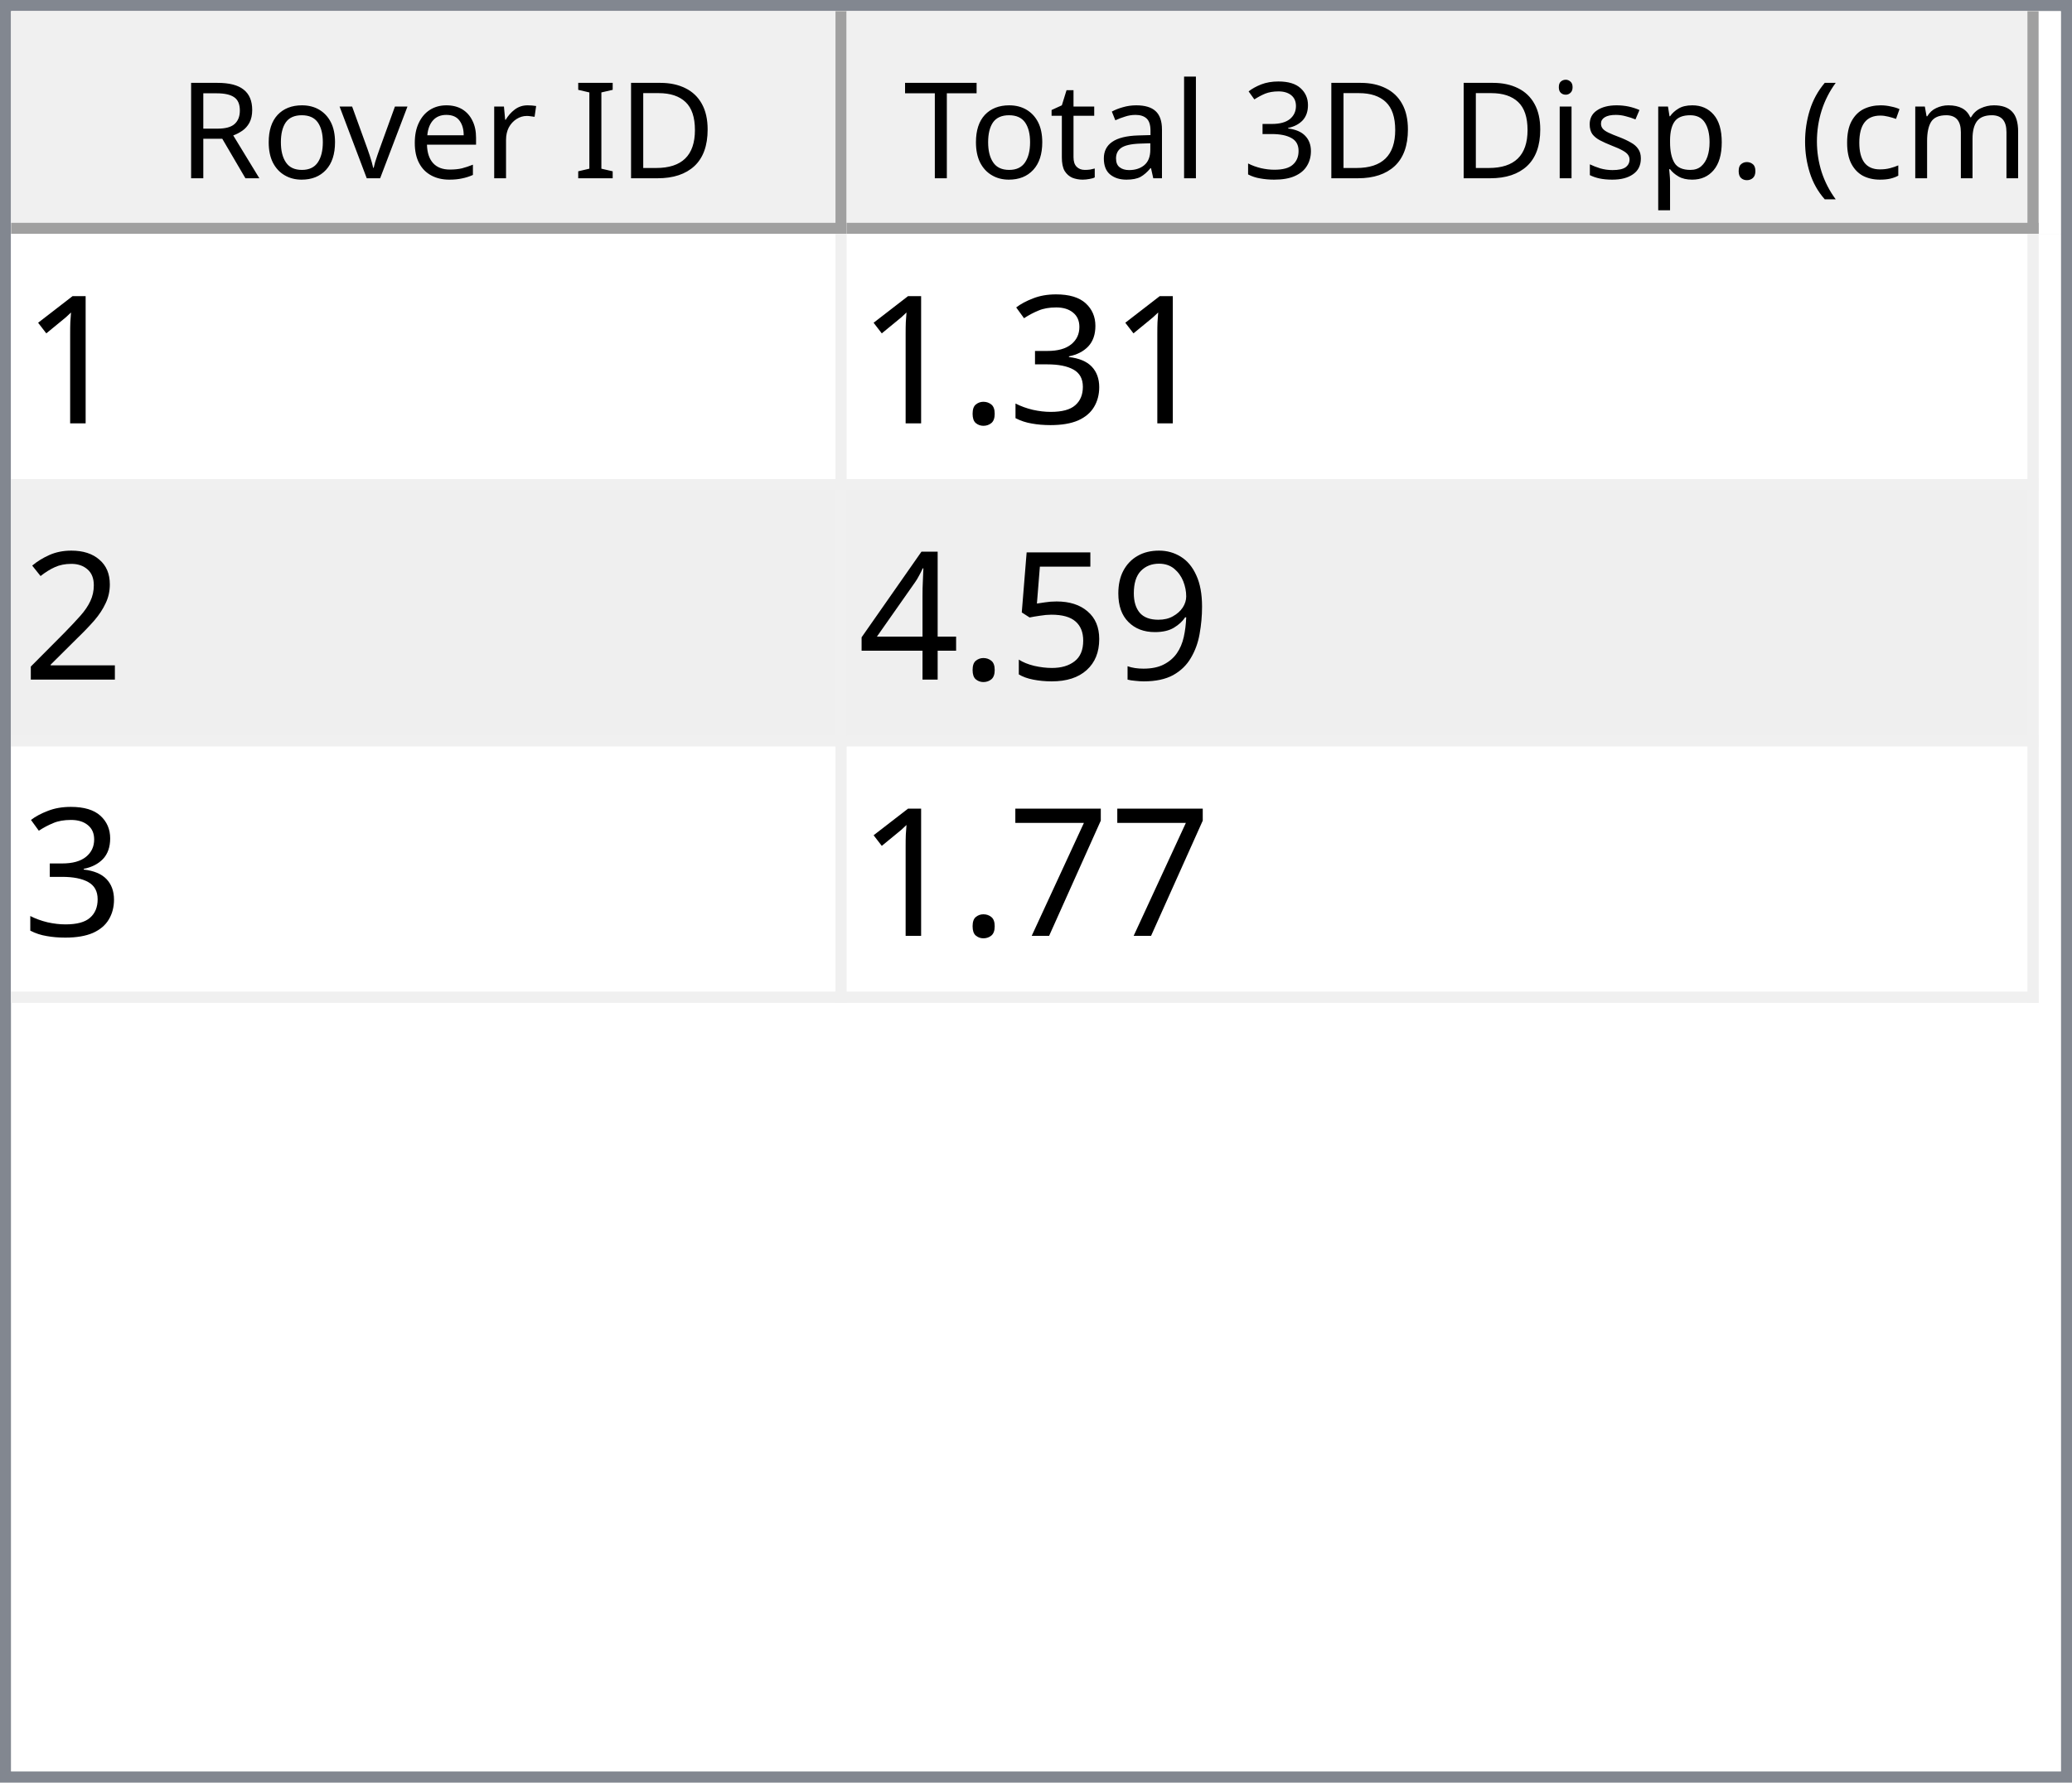
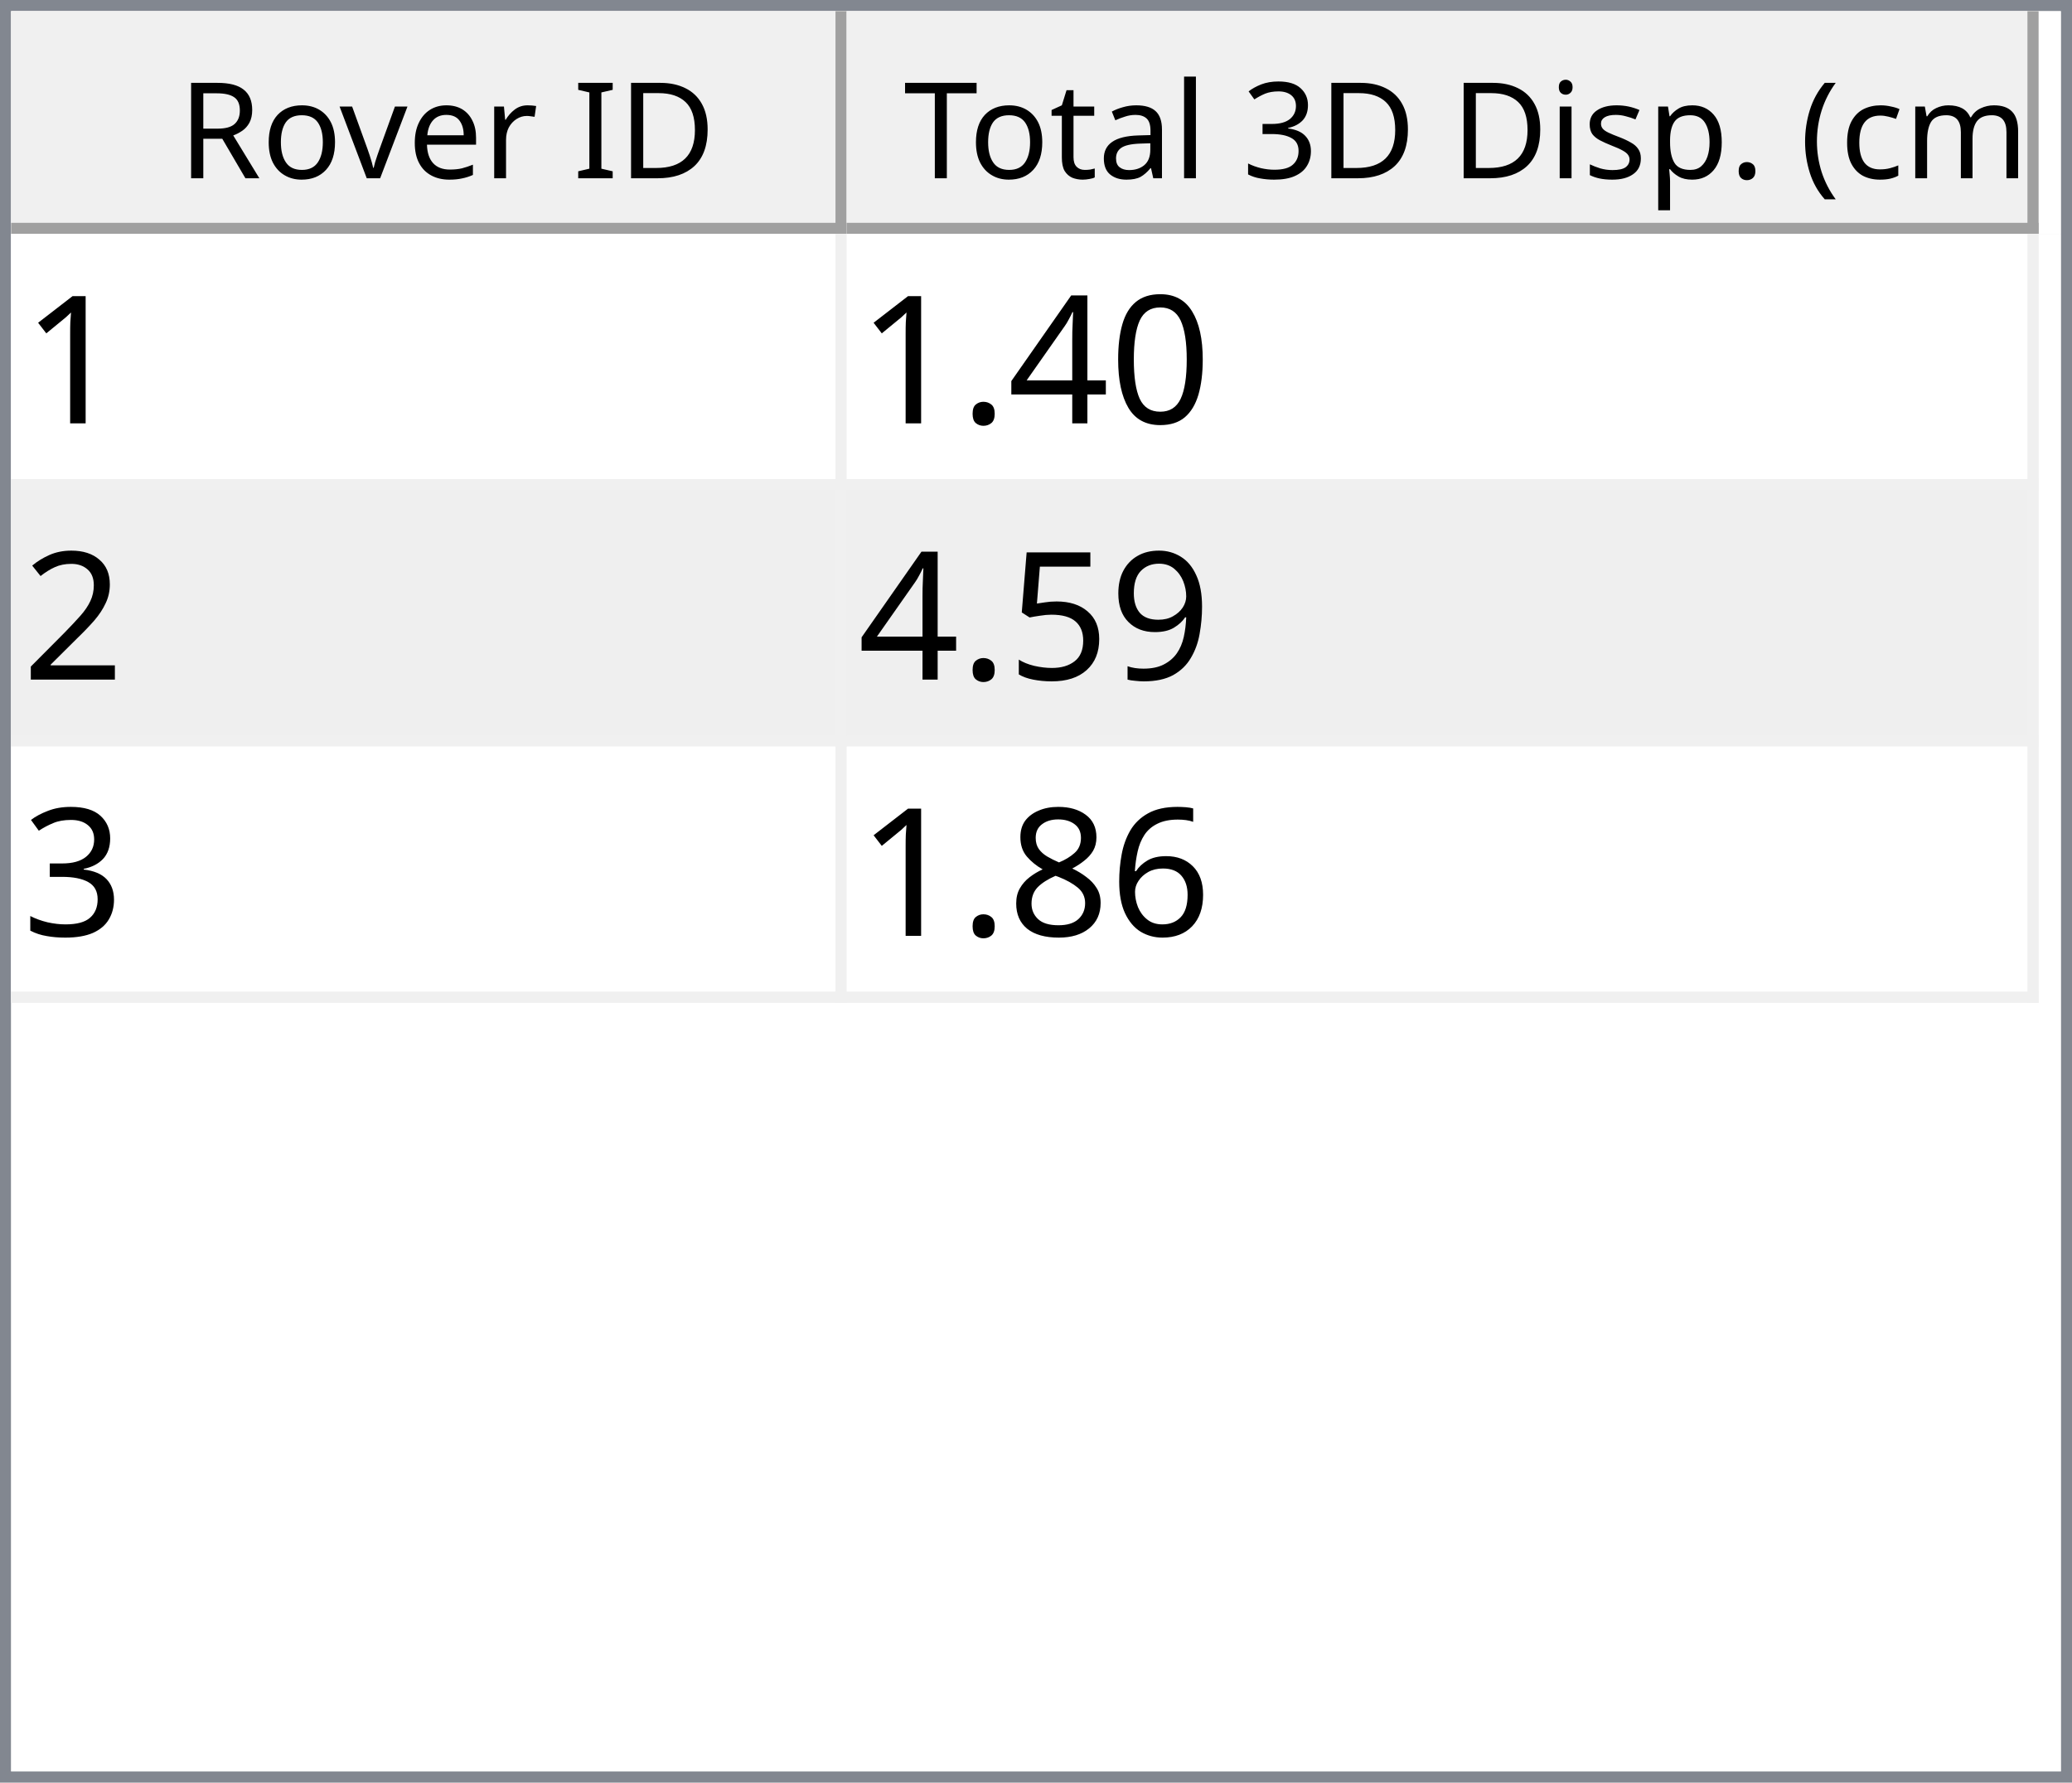
<svg xmlns="http://www.w3.org/2000/svg" style="fill-opacity:1; color-rendering:auto; color-interpolation:auto; text-rendering:auto; stroke:black; stroke-linecap:square; stroke-miterlimit:10; shape-rendering:auto; stroke-opacity:1; fill:black; stroke-dasharray:none; font-weight:normal; stroke-width:1; font-family:'Dialog'; font-style:normal; stroke-linejoin:miter; font-size:12px; stroke-dashoffset:0; image-rendering:auto;" width="186" height="160">
  <defs id="genericDefs" />
  <g>
    <defs id="defs1">
      <clipPath clipPathUnits="userSpaceOnUse" id="clipPath1">
        <path d="M0 0 L186 0 L186 160 L0 160 L0 0 Z" />
      </clipPath>
      <clipPath clipPathUnits="userSpaceOnUse" id="clipPath2">
        <path d="M0 0 L0 160 L186 160 L186 0 Z" />
      </clipPath>
      <clipPath clipPathUnits="userSpaceOnUse" id="clipPath3">
        <path d="M0 0 L0 20 L184 20 L184 0 Z" />
      </clipPath>
      <clipPath clipPathUnits="userSpaceOnUse" id="clipPath4">
        <path d="M0 0 L0 20 L75 20 L75 0 Z" />
      </clipPath>
      <clipPath clipPathUnits="userSpaceOnUse" id="clipPath5">
        <path d="M1 1 L1 19 L74 19 L74 1 Z" />
      </clipPath>
      <clipPath clipPathUnits="userSpaceOnUse" id="clipPath6">
        <path d="M0 0 L0 18 L73 18 L73 0 Z" />
      </clipPath>
      <clipPath clipPathUnits="userSpaceOnUse" id="clipPath7">
        <path d="M-0.5 -0.5 L-0.5 19.5 L74.5 19.5 L74.5 -0.5 Z" />
      </clipPath>
      <clipPath clipPathUnits="userSpaceOnUse" id="clipPath8">
        <path d="M0 0 L0 20 L107 20 L107 0 Z" />
      </clipPath>
      <clipPath clipPathUnits="userSpaceOnUse" id="clipPath9">
        <path d="M1 1 L1 19 L106 19 L106 1 Z" />
      </clipPath>
      <clipPath clipPathUnits="userSpaceOnUse" id="clipPath10">
        <path d="M0 0 L0 18 L105 18 L105 0 Z" />
      </clipPath>
      <clipPath clipPathUnits="userSpaceOnUse" id="clipPath11">
        <path d="M-0.5 -0.5 L-0.5 19.5 L106.5 19.5 L106.5 -0.5 Z" />
      </clipPath>
      <clipPath clipPathUnits="userSpaceOnUse" id="clipPath12">
        <path d="M0 0 L0 138 L184 138 L184 0 Z" />
      </clipPath>
      <clipPath clipPathUnits="userSpaceOnUse" id="clipPath13">
        <path d="M0 0 L0 69 L182 69 L182 0 Z" />
      </clipPath>
      <clipPath clipPathUnits="userSpaceOnUse" id="clipPath14">
        <path d="M-0.5 -0.5 L-0.5 68.5 L181.5 68.5 L181.5 -0.5 Z" />
      </clipPath>
      <clipPath clipPathUnits="userSpaceOnUse" id="clipPath15">
        <path d="M0 0 L0 22 L74 22 L74 0 Z" />
      </clipPath>
      <clipPath clipPathUnits="userSpaceOnUse" id="clipPath16">
        <path d="M0 0 L0 22 L106 22 L106 0 Z" />
      </clipPath>
      <font horiz-adv-x="64.551" id="font1">
        <font-face ascent="107.91" descent="25.098" units-per-em="100" style="font-style:normal; font-family:Segoe UI; font-weight:normal;" />
        <missing-glyph horiz-adv-x="64.551" d="M8.109 0 L8.109 68.266 L56.453 68.266 L56.453 0 L8.109 0 ZM15.328 7.234 L49.219 7.234 L49.219 61.031 L15.328 61.031 L15.328 7.234 Z" />
        <glyph unicode="D" horiz-adv-x="70.117" d="M9.188 0 L9.188 70.016 L28.516 70.016 Q65.531 70.016 65.531 35.891 Q65.531 19.672 55.25 9.836 Q44.969 0 27.734 0 L9.188 0 ZM17.391 62.594 L17.391 7.422 L27.828 7.422 Q41.609 7.422 49.273 14.797 Q56.938 22.172 56.938 35.688 Q56.938 62.594 28.328 62.594 L17.391 62.594 Z" />
        <glyph unicode="I" horiz-adv-x="26.611" d="M17.391 0 L9.188 0 L9.188 70.016 L17.391 70.016 L17.391 0 Z" />
        <glyph unicode=" " horiz-adv-x="27.393" d="" />
        <glyph unicode="r" horiz-adv-x="34.766" d="M34.188 41.891 Q32.078 43.5 28.125 43.5 Q23 43.5 19.555 38.672 Q16.109 33.844 16.109 25.484 L16.109 0 L8.109 0 L8.109 50 L16.109 50 L16.109 39.703 L16.312 39.703 Q18.016 44.969 21.531 47.922 Q25.047 50.875 29.391 50.875 Q32.516 50.875 34.188 50.203 L34.188 41.891 Z" />
        <glyph unicode="e" horiz-adv-x="52.295" d="M48.297 23 L12.984 23 Q13.188 14.656 17.484 10.109 Q21.781 5.562 29.297 5.562 Q37.75 5.562 44.828 11.141 L44.828 3.609 Q38.234 -1.172 27.391 -1.172 Q16.797 -1.172 10.742 5.641 Q4.688 12.453 4.688 24.812 Q4.688 36.469 11.305 43.82 Q17.922 51.172 27.734 51.172 Q37.547 51.172 42.922 44.828 Q48.297 38.484 48.297 27.203 L48.297 23 ZM40.094 29.781 Q40.047 36.719 36.75 40.578 Q33.453 44.438 27.594 44.438 Q21.922 44.438 17.969 40.383 Q14.016 36.328 13.094 29.781 L40.094 29.781 Z" />
        <glyph unicode="v" horiz-adv-x="47.9" d="M47.406 50 L27.484 0 L19.625 0 L0.688 50 L9.469 50 L22.172 13.672 Q23.578 9.672 23.922 6.688 L24.125 6.688 Q24.609 10.453 25.688 13.484 L38.969 50 L47.406 50 Z" />
        <glyph unicode="o" horiz-adv-x="58.594" d="M29 -1.172 Q17.922 -1.172 11.305 5.836 Q4.688 12.844 4.688 24.422 Q4.688 37.016 11.57 44.094 Q18.453 51.172 30.172 51.172 Q41.359 51.172 47.633 44.289 Q53.906 37.406 53.906 25.203 Q53.906 13.234 47.141 6.031 Q40.375 -1.172 29 -1.172 ZM29.594 44.438 Q21.875 44.438 17.383 39.188 Q12.891 33.938 12.891 24.703 Q12.891 15.828 17.43 10.695 Q21.969 5.562 29.594 5.562 Q37.359 5.562 41.531 10.594 Q45.703 15.625 45.703 24.906 Q45.703 34.281 41.531 39.359 Q37.359 44.438 29.594 44.438 Z" />
        <glyph unicode="R" horiz-adv-x="59.814" d="M59.375 0 L49.609 0 L37.891 19.625 Q36.281 22.359 34.766 24.289 Q33.25 26.219 31.664 27.438 Q30.078 28.656 28.25 29.219 Q26.422 29.781 24.125 29.781 L17.391 29.781 L17.391 0 L9.188 0 L9.188 70.016 L30.078 70.016 Q34.672 70.016 38.555 68.867 Q42.438 67.719 45.289 65.375 Q48.141 63.031 49.758 59.547 Q51.375 56.062 51.375 51.375 Q51.375 47.703 50.273 44.656 Q49.172 41.609 47.148 39.211 Q45.125 36.812 42.266 35.133 Q39.406 33.453 35.844 32.516 L35.844 32.328 Q37.594 31.547 38.891 30.547 Q40.188 29.547 41.359 28.18 Q42.531 26.812 43.68 25.078 Q44.828 23.344 46.234 21.047 L59.375 0 ZM17.391 62.594 L17.391 37.203 L28.516 37.203 Q31.594 37.203 34.203 38.133 Q36.812 39.062 38.719 40.797 Q40.625 42.531 41.703 45.047 Q42.781 47.562 42.781 50.688 Q42.781 56.297 39.141 59.445 Q35.5 62.594 28.609 62.594 L17.391 62.594 Z" />
        <glyph unicode=")" horiz-adv-x="30.176" d="M8.297 -15.922 L1.172 -15.922 Q16.406 2.344 16.406 26.812 Q16.406 51.469 1.078 70.016 L8.297 70.016 Q23.531 52.156 23.531 26.703 Q23.531 1.375 8.297 -15.922 Z" />
        <glyph unicode="m" horiz-adv-x="86.133" d="M79.109 0 L71.094 0 L71.094 28.719 Q71.094 37.016 68.531 40.727 Q65.969 44.438 59.906 44.438 Q54.781 44.438 51.195 39.75 Q47.609 35.062 47.609 28.516 L47.609 0 L39.594 0 L39.594 29.688 Q39.594 44.438 28.219 44.438 Q22.953 44.438 19.531 40.016 Q16.109 35.594 16.109 28.516 L16.109 0 L8.109 0 L8.109 50 L16.109 50 L16.109 42.094 L16.312 42.094 Q21.625 51.172 31.844 51.172 Q36.969 51.172 40.773 48.312 Q44.578 45.453 46 40.828 Q51.562 51.172 62.594 51.172 Q79.109 51.172 79.109 30.812 L79.109 0 Z" />
        <glyph unicode="c" horiz-adv-x="46.191" d="M42.188 2.297 Q36.422 -1.172 28.516 -1.172 Q17.828 -1.172 11.258 5.789 Q4.688 12.75 4.688 23.828 Q4.688 36.188 11.766 43.68 Q18.844 51.172 30.672 51.172 Q37.25 51.172 42.281 48.734 L42.281 40.531 Q36.719 44.438 30.375 44.438 Q22.703 44.438 17.797 38.945 Q12.891 33.453 12.891 24.516 Q12.891 15.719 17.508 10.641 Q22.125 5.562 29.891 5.562 Q36.422 5.562 42.188 9.906 L42.188 2.297 Z" />
        <glyph unicode="(" horiz-adv-x="30.176" d="M29.109 -15.922 L21.969 -15.922 Q6.844 1.375 6.844 26.703 Q6.844 52.156 21.969 70.016 L29.203 70.016 Q13.875 51.469 13.875 26.812 Q13.875 2.344 29.109 -15.922 Z" />
        <glyph unicode="." horiz-adv-x="21.68" d="M10.891 -1.078 Q8.641 -1.078 7.055 0.539 Q5.469 2.156 5.469 4.391 Q5.469 6.641 7.055 8.273 Q8.641 9.906 10.891 9.906 Q13.188 9.906 14.797 8.273 Q16.406 6.641 16.406 4.391 Q16.406 2.156 14.797 0.539 Q13.188 -1.078 10.891 -1.078 Z" />
        <glyph unicode="p" horiz-adv-x="58.789" d="M16.312 7.234 L16.109 7.234 L16.109 -23 L8.109 -23 L8.109 50 L16.109 50 L16.109 41.219 L16.312 41.219 Q22.219 51.172 33.594 51.172 Q43.266 51.172 48.688 44.461 Q54.109 37.75 54.109 26.469 Q54.109 13.922 48 6.375 Q41.891 -1.172 31.297 -1.172 Q21.578 -1.172 16.312 7.234 ZM16.109 27.391 L16.109 20.406 Q16.109 14.203 20.141 9.883 Q24.172 5.562 30.375 5.562 Q37.641 5.562 41.773 11.133 Q45.906 16.703 45.906 26.609 Q45.906 34.969 42.047 39.703 Q38.188 44.438 31.594 44.438 Q24.609 44.438 20.359 39.578 Q16.109 34.719 16.109 27.391 Z" />
        <glyph unicode="s" horiz-adv-x="42.432" d="M5.078 1.812 L5.078 10.406 Q11.625 5.562 19.484 5.562 Q30.031 5.562 30.031 12.594 Q30.031 14.594 29.125 15.992 Q28.219 17.391 26.68 18.461 Q25.141 19.531 23.07 20.383 Q21 21.234 18.609 22.172 Q15.281 23.484 12.766 24.828 Q10.25 26.172 8.57 27.859 Q6.891 29.547 6.031 31.695 Q5.172 33.844 5.172 36.719 Q5.172 40.234 6.789 42.945 Q8.406 45.656 11.086 47.484 Q13.766 49.312 17.211 50.242 Q20.656 51.172 24.312 51.172 Q30.812 51.172 35.938 48.922 L35.938 40.828 Q30.422 44.438 23.25 44.438 Q21 44.438 19.195 43.922 Q17.391 43.406 16.094 42.477 Q14.797 41.547 14.086 40.258 Q13.375 38.969 13.375 37.406 Q13.375 35.453 14.086 34.133 Q14.797 32.812 16.164 31.789 Q17.531 30.766 19.484 29.938 Q21.438 29.109 23.922 28.125 Q27.25 26.859 29.883 25.516 Q32.516 24.172 34.375 22.484 Q36.234 20.797 37.234 18.602 Q38.234 16.406 38.234 13.375 Q38.234 9.672 36.602 6.938 Q34.969 4.203 32.234 2.398 Q29.5 0.594 25.93 -0.289 Q22.359 -1.172 18.453 -1.172 Q10.75 -1.172 5.078 1.812 Z" />
        <glyph unicode="i" horiz-adv-x="24.219" d="M12.203 62.703 Q10.062 62.703 8.547 64.164 Q7.031 65.625 7.031 67.875 Q7.031 70.125 8.547 71.609 Q10.062 73.094 12.203 73.094 Q14.406 73.094 15.945 71.609 Q17.484 70.125 17.484 67.875 Q17.484 65.719 15.945 64.211 Q14.406 62.703 12.203 62.703 ZM16.109 0 L8.109 0 L8.109 50 L16.109 50 L16.109 0 Z" />
        <glyph unicode="3" horiz-adv-x="53.906" d="M46.531 19.828 Q46.531 15.094 44.75 11.211 Q42.969 7.328 39.719 4.57 Q36.469 1.812 31.93 0.297 Q27.391 -1.219 21.922 -1.219 Q11.922 -1.219 6 2.594 L6 11.188 Q13.094 5.609 22.219 5.609 Q25.875 5.609 28.828 6.539 Q31.781 7.469 33.906 9.227 Q36.031 10.984 37.18 13.477 Q38.328 15.969 38.328 19.094 Q38.328 32.812 18.797 32.812 L12.984 32.812 L12.984 39.594 L18.5 39.594 Q35.797 39.594 35.797 52.484 Q35.797 64.406 22.609 64.406 Q15.188 64.406 8.688 59.422 L8.688 67.188 Q15.375 71.188 24.609 71.188 Q29 71.188 32.57 69.969 Q36.141 68.75 38.68 66.555 Q41.219 64.359 42.609 61.281 Q44 58.203 44 54.5 Q44 40.672 30.031 36.719 L30.031 36.531 Q33.594 36.141 36.625 34.797 Q39.656 33.453 41.852 31.305 Q44.047 29.156 45.289 26.25 Q46.531 23.344 46.531 19.828 Z" />
        <glyph unicode="l" horiz-adv-x="24.219" d="M16.109 0 L8.109 0 L8.109 74.031 L16.109 74.031 L16.109 0 Z" />
        <glyph unicode="a" horiz-adv-x="50.879" d="M43.891 0 L35.891 0 L35.891 7.812 L35.688 7.812 Q30.469 -1.172 20.312 -1.172 Q12.844 -1.172 8.617 2.781 Q4.391 6.734 4.391 13.281 Q4.391 27.297 20.906 29.594 L35.891 31.688 Q35.891 44.438 25.594 44.438 Q16.547 44.438 9.281 38.281 L9.281 46.484 Q16.656 51.172 26.266 51.172 Q43.891 51.172 43.891 32.516 L43.891 0 ZM35.891 25.297 L23.828 23.641 Q18.266 22.859 15.43 20.875 Q12.594 18.891 12.594 13.875 Q12.594 10.203 15.211 7.883 Q17.828 5.562 22.172 5.562 Q28.125 5.562 32.008 9.742 Q35.891 13.922 35.891 20.312 L35.891 25.297 Z" />
        <glyph unicode="t" horiz-adv-x="33.887" d="M31.297 0.484 Q28.469 -1.078 23.828 -1.078 Q10.688 -1.078 10.688 13.578 L10.688 43.172 L2.094 43.172 L2.094 50 L10.688 50 L10.688 62.203 L18.703 64.797 L18.703 50 L31.297 50 L31.297 43.172 L18.703 43.172 L18.703 14.984 Q18.703 9.969 20.414 7.82 Q22.125 5.672 26.078 5.672 Q29.109 5.672 31.297 7.328 L31.297 0.484 Z" />
        <glyph unicode="T" horiz-adv-x="52.393" d="M50.594 62.594 L30.375 62.594 L30.375 0 L22.172 0 L22.172 62.594 L2 62.594 L2 70.016 L50.594 70.016 L50.594 62.594 Z" />
      </font>
      <font horiz-adv-x="75.0" id="font2">
        <font-face ascent="100.537" descent="21.973" units-per-em="100" style="font-style:normal; font-family:sans-serif; font-weight:normal;" />
        <missing-glyph horiz-adv-x="75.0" d="M12.5 0 L12.5 62.5 L62.5 62.5 L62.5 0 L12.5 0 ZM14.062 1.562 L60.938 1.562 L60.938 60.938 L14.062 60.938 L14.062 1.562 Z" />
        <glyph unicode="1" horiz-adv-x="55.615" d="M37.25 0 L28.469 0 L28.469 56 Q25.297 52.984 20.141 49.953 Q14.984 46.922 10.891 45.406 L10.891 53.906 Q18.266 57.375 23.781 62.305 Q29.297 67.234 31.594 71.875 L37.25 71.875 L37.25 0 Z" />
-         <glyph unicode="3" horiz-adv-x="55.615" d="M4.203 18.891 L12.984 20.062 Q14.5 12.594 18.141 9.297 Q21.781 6 27 6 Q33.203 6 37.477 10.297 Q41.75 14.594 41.75 20.953 Q41.75 27 37.797 30.93 Q33.844 34.859 27.734 34.859 Q25.25 34.859 21.531 33.891 L22.516 41.609 Q23.391 41.5 23.922 41.5 Q29.547 41.5 34.039 44.43 Q38.531 47.359 38.531 53.469 Q38.531 58.297 35.258 61.477 Q31.984 64.656 26.812 64.656 Q21.688 64.656 18.266 61.43 Q14.844 58.203 13.875 51.766 L5.078 53.328 Q6.688 62.156 12.398 67.016 Q18.109 71.875 26.609 71.875 Q32.469 71.875 37.398 69.359 Q42.328 66.844 44.945 62.5 Q47.562 58.156 47.562 53.266 Q47.562 48.641 45.07 44.828 Q42.578 41.016 37.703 38.766 Q44.047 37.312 47.562 32.695 Q51.078 28.078 51.078 21.141 Q51.078 11.766 44.242 5.25 Q37.406 -1.266 26.953 -1.266 Q17.531 -1.266 11.305 4.352 Q5.078 9.969 4.203 18.891 Z" />
+         <glyph unicode="0" horiz-adv-x="55.615" d="M4.156 35.297 Q4.156 48 6.766 55.742 Q9.375 63.484 14.523 67.68 Q19.672 71.875 27.484 71.875 Q33.25 71.875 37.594 69.555 Q41.938 67.234 44.773 62.867 Q47.609 58.5 49.219 52.227 Q50.828 45.953 50.828 35.297 Q50.828 22.703 48.242 14.969 Q45.656 7.234 40.508 3.008 Q35.359 -1.219 27.484 -1.219 Q17.141 -1.219 11.234 6.203 Q4.156 15.141 4.156 35.297 ZM13.188 35.297 Q13.188 17.672 17.312 11.836 Q21.438 6 27.484 6 Q33.547 6 37.672 11.859 Q41.797 17.719 41.797 35.297 Q41.797 52.984 37.672 58.789 Q33.547 64.594 27.391 64.594 Q21.344 64.594 17.719 59.469 Q13.188 52.938 13.188 35.297 Z" />
+         <glyph unicode="4" horiz-adv-x="55.615" d="M32.328 0 L32.328 17.141 L1.266 17.141 L1.266 25.203 L33.938 71.578 L41.109 71.578 L41.109 25.203 L50.781 25.203 L50.781 17.141 L41.109 17.141 L41.109 0 L32.328 0 ZM32.328 25.203 L32.328 57.469 L9.906 25.203 L32.328 25.203 Z" />
        <glyph unicode="." horiz-adv-x="27.783" d="M9.078 0 L9.078 10.016 L19.094 10.016 L19.094 0 L9.078 0 Z" />
        <glyph unicode="2" horiz-adv-x="55.615" d="M50.344 8.453 L50.344 0 L3.031 0 Q2.938 3.172 4.047 6.109 Q5.859 10.938 9.836 15.625 Q13.812 20.312 21.344 26.469 Q33.016 36.031 37.117 41.625 Q41.219 47.219 41.219 52.203 Q41.219 57.422 37.477 61.008 Q33.734 64.594 27.734 64.594 Q21.391 64.594 17.578 60.789 Q13.766 56.984 13.719 50.25 L4.688 51.172 Q5.609 61.281 11.664 66.578 Q17.719 71.875 27.938 71.875 Q38.234 71.875 44.242 66.164 Q50.25 60.453 50.25 52 Q50.25 47.703 48.492 43.555 Q46.734 39.406 42.656 34.812 Q38.578 30.219 29.109 22.219 Q21.188 15.578 18.945 13.211 Q16.703 10.844 15.234 8.453 L50.344 8.453 Z" />
        <glyph unicode="9" horiz-adv-x="55.615" d="M5.469 16.547 L13.922 17.328 Q14.984 11.375 18.016 8.688 Q21.047 6 25.781 6 Q29.828 6 32.883 7.859 Q35.938 9.719 37.891 12.82 Q39.844 15.922 41.164 21.195 Q42.484 26.469 42.484 31.938 Q42.484 32.516 42.438 33.688 Q39.797 29.5 35.234 26.883 Q30.672 24.266 25.344 24.266 Q16.453 24.266 10.305 30.711 Q4.156 37.156 4.156 47.703 Q4.156 58.594 10.578 65.234 Q17 71.875 26.656 71.875 Q33.641 71.875 39.43 68.117 Q45.219 64.359 48.219 57.398 Q51.219 50.438 51.219 37.25 Q51.219 23.531 48.242 15.406 Q45.266 7.281 39.383 3.031 Q33.5 -1.219 25.594 -1.219 Q17.188 -1.219 11.867 3.445 Q6.547 8.109 5.469 16.547 ZM41.453 48.141 Q41.453 55.719 37.43 60.156 Q33.406 64.594 27.734 64.594 Q21.875 64.594 17.531 59.812 Q13.188 55.031 13.188 47.406 Q13.188 40.578 17.312 36.305 Q21.438 32.031 27.484 32.031 Q33.594 32.031 37.523 36.305 Q41.453 40.578 41.453 48.141 Z" />
        <glyph unicode="5" horiz-adv-x="55.615" d="M4.156 18.75 L13.375 19.531 Q14.406 12.797 18.141 9.398 Q21.875 6 27.156 6 Q33.5 6 37.891 10.789 Q42.281 15.578 42.281 23.484 Q42.281 31 38.062 35.352 Q33.844 39.703 27 39.703 Q22.75 39.703 19.336 37.773 Q15.922 35.844 13.969 32.766 L5.719 33.844 L12.641 70.609 L48.25 70.609 L48.25 62.203 L19.672 62.203 L15.828 42.969 Q22.266 47.469 29.344 47.469 Q38.719 47.469 45.164 40.969 Q51.609 34.469 51.609 24.266 Q51.609 14.547 45.953 7.469 Q39.062 -1.219 27.156 -1.219 Q17.391 -1.219 11.211 4.25 Q5.031 9.719 4.156 18.75 Z" />
-         <glyph unicode="4" horiz-adv-x="55.615" d="M32.328 0 L32.328 17.141 L1.266 17.141 L1.266 25.203 L33.938 71.578 L41.109 71.578 L41.109 25.203 L50.781 25.203 L50.781 17.141 L41.109 17.141 L41.109 0 L32.328 0 ZM32.328 25.203 L32.328 57.469 L9.906 25.203 L32.328 25.203 Z" />
-         <glyph unicode="7" horiz-adv-x="55.615" d="M4.734 62.203 L4.734 70.656 L51.078 70.656 L51.078 63.812 Q44.234 56.547 37.523 44.484 Q30.812 32.422 27.156 19.672 Q24.516 10.688 23.781 0 L14.75 0 Q14.891 8.453 18.062 20.414 Q21.234 32.375 27.172 43.484 Q33.109 54.594 39.797 62.203 L4.734 62.203 Z" />
+         <glyph unicode="3" horiz-adv-x="55.615" d="M4.203 18.891 L12.984 20.062 Q14.5 12.594 18.141 9.297 Q21.781 6 27 6 Q33.203 6 37.477 10.297 Q41.75 14.594 41.75 20.953 Q41.75 27 37.797 30.93 Q33.844 34.859 27.734 34.859 Q25.25 34.859 21.531 33.891 L22.516 41.609 Q23.391 41.5 23.922 41.5 Q29.547 41.5 34.039 44.43 Q38.531 47.359 38.531 53.469 Q38.531 58.297 35.258 61.477 Q31.984 64.656 26.812 64.656 Q21.688 64.656 18.266 61.43 Q14.844 58.203 13.875 51.766 L5.078 53.328 Q6.688 62.156 12.398 67.016 Q18.109 71.875 26.609 71.875 Q32.469 71.875 37.398 69.359 Q42.328 66.844 44.945 62.5 Q47.562 58.156 47.562 53.266 Q47.562 48.641 45.07 44.828 Q42.578 41.016 37.703 38.766 Q44.047 37.312 47.562 32.695 Q51.078 28.078 51.078 21.141 Q51.078 11.766 44.242 5.25 Q37.406 -1.266 26.953 -1.266 Q17.531 -1.266 11.305 4.352 Q5.078 9.969 4.203 18.891 Z" />
+         <glyph unicode="6" horiz-adv-x="55.615" d="M49.75 54.047 L41.016 53.375 Q39.844 58.547 37.703 60.891 Q34.125 64.656 28.906 64.656 Q24.703 64.656 21.531 62.312 Q17.391 59.281 14.992 53.469 Q12.594 47.656 12.5 36.922 Q15.672 41.75 20.266 44.094 Q24.859 46.438 29.891 46.438 Q38.672 46.438 44.852 39.969 Q51.031 33.5 51.031 23.25 Q51.031 16.5 48.125 10.719 Q45.219 4.938 40.141 1.859 Q35.062 -1.219 28.609 -1.219 Q17.625 -1.219 10.695 6.859 Q3.766 14.938 3.766 33.5 Q3.766 54.25 11.422 63.672 Q18.109 71.875 29.438 71.875 Q37.891 71.875 43.289 67.141 Q48.688 62.406 49.75 54.047 ZM13.875 23.188 Q13.875 18.656 15.797 14.508 Q17.719 10.359 21.188 8.18 Q24.656 6 28.469 6 Q34.031 6 38.039 10.492 Q42.047 14.984 42.047 22.703 Q42.047 30.125 38.086 34.398 Q34.125 38.672 28.125 38.672 Q22.172 38.672 18.023 34.398 Q13.875 30.125 13.875 23.188 Z" />
+         <glyph unicode="8" horiz-adv-x="55.615" d="M17.672 38.812 Q12.203 40.828 9.57 44.539 Q6.938 48.25 6.938 53.422 Q6.938 61.234 12.555 66.555 Q18.172 71.875 27.484 71.875 Q36.859 71.875 42.578 66.43 Q48.297 60.984 48.297 53.172 Q48.297 48.188 45.68 44.508 Q43.062 40.828 37.75 38.812 Q44.344 36.672 47.781 31.883 Q51.219 27.094 51.219 20.453 Q51.219 11.281 44.727 5.031 Q38.234 -1.219 27.641 -1.219 Q17.047 -1.219 10.547 5.055 Q4.047 11.328 4.047 20.703 Q4.047 27.688 7.594 32.398 Q11.141 37.109 17.672 38.812 ZM15.922 53.719 Q15.922 48.641 19.195 45.414 Q22.469 42.188 27.688 42.188 Q32.766 42.188 36.016 45.383 Q39.266 48.578 39.266 53.219 Q39.266 58.062 35.914 61.359 Q32.562 64.656 27.594 64.656 Q22.562 64.656 19.242 61.43 Q15.922 58.203 15.922 53.719 ZM13.094 20.656 Q13.094 16.891 14.875 13.375 Q16.656 9.859 20.172 7.93 Q23.688 6 27.734 6 Q34.031 6 38.133 10.055 Q42.234 14.109 42.234 20.359 Q42.234 26.703 38.016 30.859 Q33.797 35.016 27.438 35.016 Q21.234 35.016 17.164 30.914 Q13.094 26.812 13.094 20.656 Z" />
      </font>
    </defs>
    <g style="fill:white; stroke:white;">
      <rect x="0" y="0" width="186" style="clip-path:url(#clipPath1); stroke:none;" height="160" />
    </g>
    <g style="fill:white; text-rendering:optimizeSpeed; color-rendering:optimizeSpeed; image-rendering:optimizeSpeed; shape-rendering:crispEdges; stroke:white; color-interpolation:sRGB;">
      <rect x="0" width="186" height="160" y="0" style="stroke:none;" />
      <path style="stroke:none;" d="M0 160 L186 160 L186 0 L0 0 Z" />
    </g>
    <g style="fill:rgb(240,240,240); font-family:'Segoe UI'; stroke:rgb(240,240,240);">
      <rect x="0" y="0" width="186" style="clip-path:url(#clipPath2); stroke:none;" height="160" />
    </g>
    <g style="fill:rgb(130,135,144); font-family:'Segoe UI'; stroke:rgb(130,135,144);">
      <path d="M0 0 L186 0 L186 160 L0 160 L0 0 ZM1 1 L185 1 L185 159 L1 159 L1 1 Z" style="fill-rule:evenodd; clip-path:url(#clipPath2); stroke:none;" />
    </g>
    <g style="fill:white; font-family:'Segoe UI'; stroke:white;" transform="translate(1,1)">
      <rect x="0" y="0" width="184" style="clip-path:url(#clipPath3); stroke:none;" height="20" />
    </g>
    <g style="fill:rgb(240,240,240); font-family:'Segoe UI'; stroke:rgb(240,240,240);" transform="translate(1,1)">
      <rect x="0" y="0" width="75" style="clip-path:url(#clipPath4); stroke:none;" height="20" />
    </g>
    <g style="font-family:'Segoe UI';" transform="translate(2,2)">
      <text x="14" xml:space="preserve" y="14" style="clip-path:url(#clipPath6); stroke:none;">Rover ID</text>
    </g>
    <g style="fill:rgb(160,160,160); font-family:'Segoe UI'; stroke:rgb(160,160,160); stroke-linejoin:bevel;" transform="translate(1.5,1.5)">
      <line x1="74" x2="74" y1="0" style="fill:none; clip-path:url(#clipPath7);" y2="19" />
    </g>
    <g style="fill:rgb(160,160,160); font-family:'Segoe UI'; stroke:rgb(160,160,160); stroke-linejoin:bevel;" transform="matrix(1,0,0,1,1,1) translate(0.5,0.5)">
      <line x1="0" x2="74" y1="19" style="fill:none; clip-path:url(#clipPath7);" y2="19" />
    </g>
    <g style="fill:rgb(240,240,240); font-family:'Segoe UI'; stroke:rgb(240,240,240);" transform="translate(76,1)">
      <rect x="0" y="0" width="107" style="clip-path:url(#clipPath8); stroke:none;" height="20" />
    </g>
    <g style="font-family:'Segoe UI';" transform="translate(77,2)">
      <text x="1" xml:space="preserve" y="14" style="clip-path:url(#clipPath10); stroke:none;"> Total 3D Disp. (cm)</text>
    </g>
    <g style="fill:rgb(160,160,160); font-family:'Segoe UI'; stroke:rgb(160,160,160); stroke-linejoin:bevel;" transform="translate(76.5,1.5)">
      <line x1="106" x2="106" y1="0" style="fill:none; clip-path:url(#clipPath11);" y2="19" />
    </g>
    <g style="fill:rgb(160,160,160); font-family:'Segoe UI'; stroke:rgb(160,160,160); stroke-linejoin:bevel;" transform="matrix(1,0,0,1,76,1) translate(0.5,0.5)">
      <line x1="0" x2="106" y1="19" style="fill:none; clip-path:url(#clipPath11);" y2="19" />
    </g>
    <g style="fill:white; font-family:'Segoe UI'; stroke:white;" transform="translate(1,21)">
      <rect x="0" y="0" width="184" style="clip-path:url(#clipPath12); stroke:none;" height="138" />
    </g>
    <g style="fill:rgb(240,240,240); font-size:16px; font-family:sans-serif; stroke:rgb(240,240,240);" transform="translate(1,21)">
      <rect x="0" y="0" width="182" style="clip-path:url(#clipPath13); stroke:none;" height="69" />
      <line transform="translate(0.5,0.5)" x1="0" x2="181" y1="22" style="clip-path:url(#clipPath14); fill:none; stroke-linejoin:bevel;" y2="22" />
    </g>
    <g transform="matrix(1,0,0,1,1,21) translate(0.5,0.5)" style="fill:rgb(240,240,240); font-size:16px; font-family:sans-serif; stroke:rgb(240,240,240); stroke-linejoin:bevel;">
      <line x1="0" x2="181" y1="45" style="fill:none; clip-path:url(#clipPath14);" y2="45" />
    </g>
    <g transform="matrix(1,0,0,1,1,21) translate(0.5,0.5)" style="fill:rgb(240,240,240); font-size:16px; font-family:sans-serif; stroke:rgb(240,240,240); stroke-linejoin:bevel;">
      <line x1="0" x2="181" y1="68" style="fill:none; clip-path:url(#clipPath14);" y2="68" />
    </g>
    <g transform="matrix(1,0,0,1,1,21) translate(0.5,0.5)" style="fill:rgb(240,240,240); font-size:16px; font-family:sans-serif; stroke:rgb(240,240,240); stroke-linejoin:bevel;">
      <line x1="74" x2="74" y1="0" style="fill:none; clip-path:url(#clipPath14);" y2="68" />
    </g>
    <g transform="matrix(1,0,0,1,1,21) translate(0.5,0.5)" style="fill:rgb(240,240,240); font-size:16px; font-family:sans-serif; stroke:rgb(240,240,240); stroke-linejoin:bevel;">
      <line x1="181" x2="181" y1="0" style="fill:none; clip-path:url(#clipPath14);" y2="68" />
    </g>
    <g style="fill:white; font-size:16px; font-family:sans-serif; stroke:white;" transform="matrix(1,0,0,1,1,21)">
      <rect x="0" y="0" width="74" style="clip-path:url(#clipPath15); stroke:none;" height="22" />
      <text x="1" y="17" style="fill:black; clip-path:url(#clipPath15); stroke:none;" xml:space="preserve">1</text>
    </g>
    <g style="fill:white; font-size:16px; font-family:sans-serif; stroke:white;" transform="matrix(1,0,0,1,1,21) translate(75,0)">
      <rect x="0" y="0" width="106" style="clip-path:url(#clipPath16); stroke:none;" height="22" />
-       <text x="1" y="17" style="fill:black; clip-path:url(#clipPath16); stroke:none;" xml:space="preserve">1.31</text>
+       <text x="1" y="17" style="fill:black; clip-path:url(#clipPath16); stroke:none;" xml:space="preserve">1.40</text>
    </g>
    <g style="fill:rgb(239,239,239); font-size:16px; font-family:sans-serif; stroke:rgb(239,239,239);" transform="matrix(1,0,0,1,1,21) translate(0,23)">
      <rect x="0" y="0" width="74" style="clip-path:url(#clipPath15); stroke:none;" height="22" />
      <text x="1" y="17" style="fill:black; clip-path:url(#clipPath15); stroke:none;" xml:space="preserve">2</text>
    </g>
    <g style="fill:rgb(239,239,239); font-size:16px; font-family:sans-serif; stroke:rgb(239,239,239);" transform="matrix(1,0,0,1,1,21) translate(75,23)">
      <rect x="0" y="0" width="106" style="clip-path:url(#clipPath16); stroke:none;" height="22" />
      <text x="1" y="17" style="fill:black; clip-path:url(#clipPath16); stroke:none;" xml:space="preserve">4.59</text>
    </g>
    <g style="fill:white; font-size:16px; font-family:sans-serif; stroke:white;" transform="matrix(1,0,0,1,1,21) translate(0,46)">
      <rect x="0" y="0" width="74" style="clip-path:url(#clipPath15); stroke:none;" height="22" />
      <text x="1" y="17" style="fill:black; clip-path:url(#clipPath15); stroke:none;" xml:space="preserve">3</text>
    </g>
    <g style="fill:white; font-size:16px; font-family:sans-serif; stroke:white;" transform="matrix(1,0,0,1,1,21) translate(75,46)">
      <rect x="0" y="0" width="106" style="clip-path:url(#clipPath16); stroke:none;" height="22" />
-       <text x="1" y="17" style="fill:black; clip-path:url(#clipPath16); stroke:none;" xml:space="preserve">1.77</text>
+       <text x="1" y="17" style="fill:black; clip-path:url(#clipPath16); stroke:none;" xml:space="preserve">1.86</text>
    </g>
  </g>
</svg>
